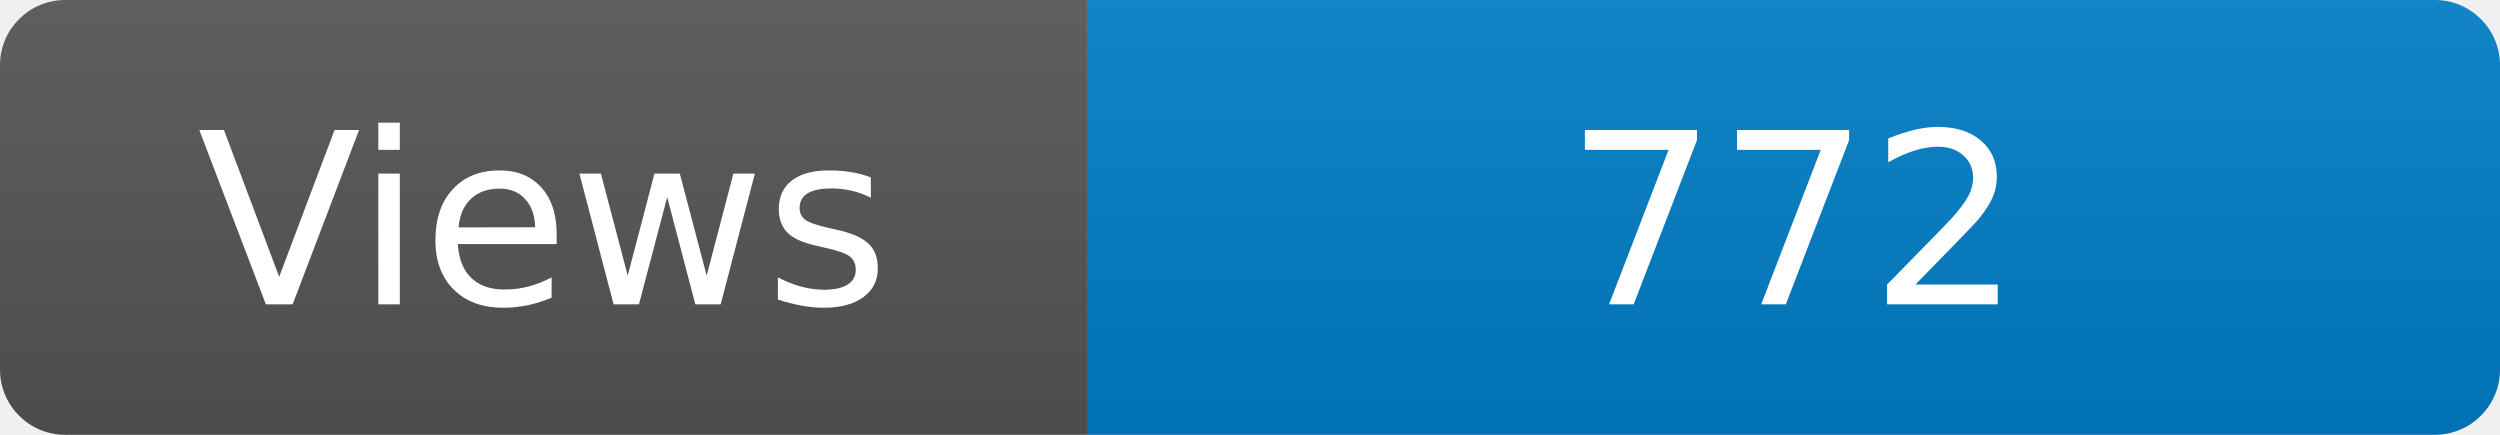
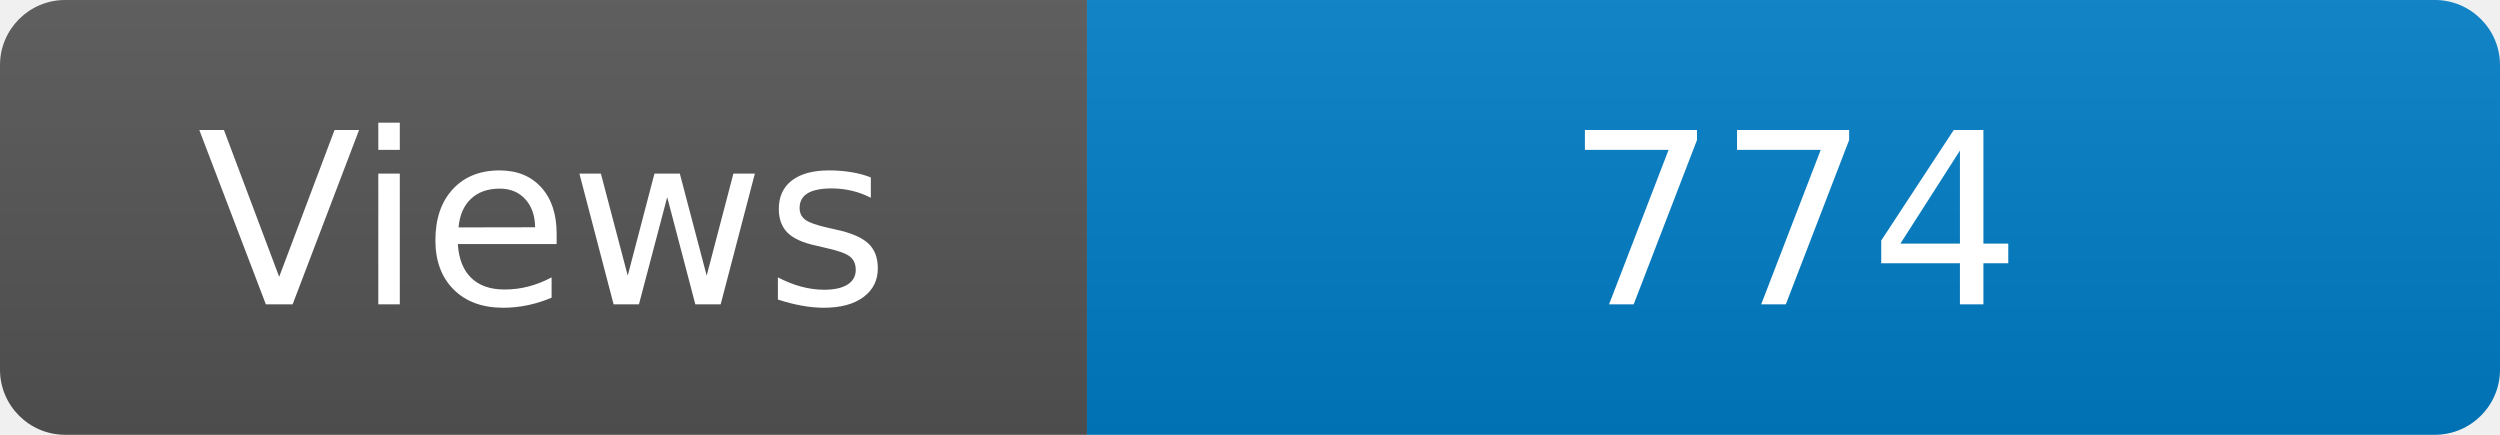
<svg xmlns="http://www.w3.org/2000/svg" width="115" height="20" role="img" aria-label="Maintained?: yes">
  <linearGradient id="s" x2="0" y2="100%">
    <stop offset="0" stop-color="#bbb" stop-opacity=".1" />
    <stop offset="1" stop-opacity=".1" />
  </linearGradient>
  <clipPath id="r">
    <rect width="115" height="20" rx="3" fill="#fff" />
  </clipPath>
  <g clip-path="url(#r)">
    <rect width="50" height="20" fill="#555" />
    <rect x="50" width="160" height="20" fill="#007ec6" />
    <rect width="115" height="20" fill="url(#s)" />
  </g>
  <g fill="#fff" text-anchor="middle" font-family="Verdana,Geneva,DejaVu Sans,sans-serif" font-size="110">
    <text x="250" y="140" transform="scale(.1)" fill="#fff">Views</text>
-     <text x="825" y="140" transform="scale(.1)" fill="#fff">772</text>
+     <text x="825" y="140" transform="scale(.1)" fill="#fff">774</text>
  </g>
</svg>
